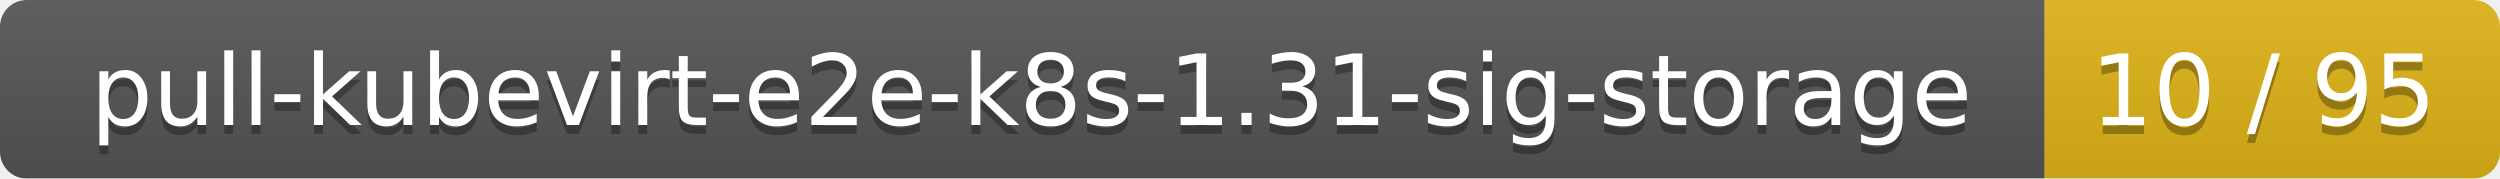
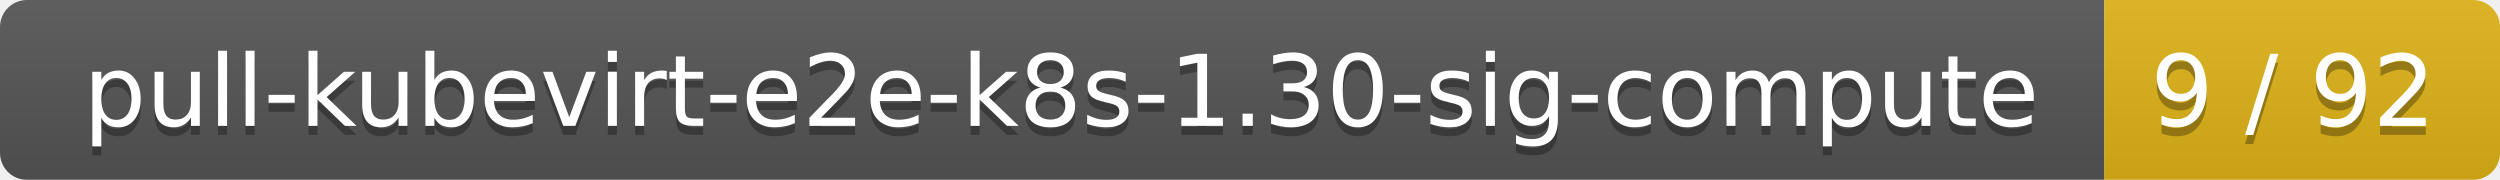
- <svg xmlns="http://www.w3.org/2000/svg" width="280" height="20">
+ <svg xmlns="http://www.w3.org/2000/svg" width="278" height="20">
  <linearGradient id="smooth" x2="0" y2="100%">
    <stop offset="0" stop-color="#bbb" stop-opacity=".1" />
    <stop offset="1" stop-opacity=".1" />
  </linearGradient>
  <mask id="round">
-     <rect width="280" height="20" rx="3" fill="#fff" />
+     <rect width="278" height="20" rx="3" fill="#fff" />
  </mask>
  <g mask="url(#round)">
-     <rect width="229" height="20" fill="#555" />
-     <rect x="229" width="51" height="20" fill="#dfb317" />
-     <rect width="280" height="20" fill="url(#smooth)" />
+     <rect width="234" height="20" fill="#555" />
+     <rect x="234" width="44" height="20" fill="#dfb317" />
+     <rect width="278" height="20" fill="url(#smooth)" />
  </g>
  <g fill="#fff" text-anchor="middle" font-family="DejaVu Sans,Verdana,Geneva,sans-serif" font-size="11">
-     <text x="115.5" y="15" fill="#010101" fill-opacity=".3">pull-kubevirt-e2e-k8s-1.31-sig-storage</text>
-     <text x="115.5" y="14">pull-kubevirt-e2e-k8s-1.31-sig-storage</text>
-     <text x="253.5" y="15" fill="#010101" fill-opacity=".3">10 / 95</text>
-     <text x="253.5" y="14">10 / 95</text>
+     <text x="118" y="15" fill="#010101" fill-opacity=".3">pull-kubevirt-e2e-k8s-1.30-sig-compute</text>
+     <text x="118" y="14">pull-kubevirt-e2e-k8s-1.30-sig-compute</text>
+     <text x="255" y="15" fill="#010101" fill-opacity=".3">9 / 92</text>
+     <text x="255" y="14">9 / 92</text>
  </g>
</svg>
